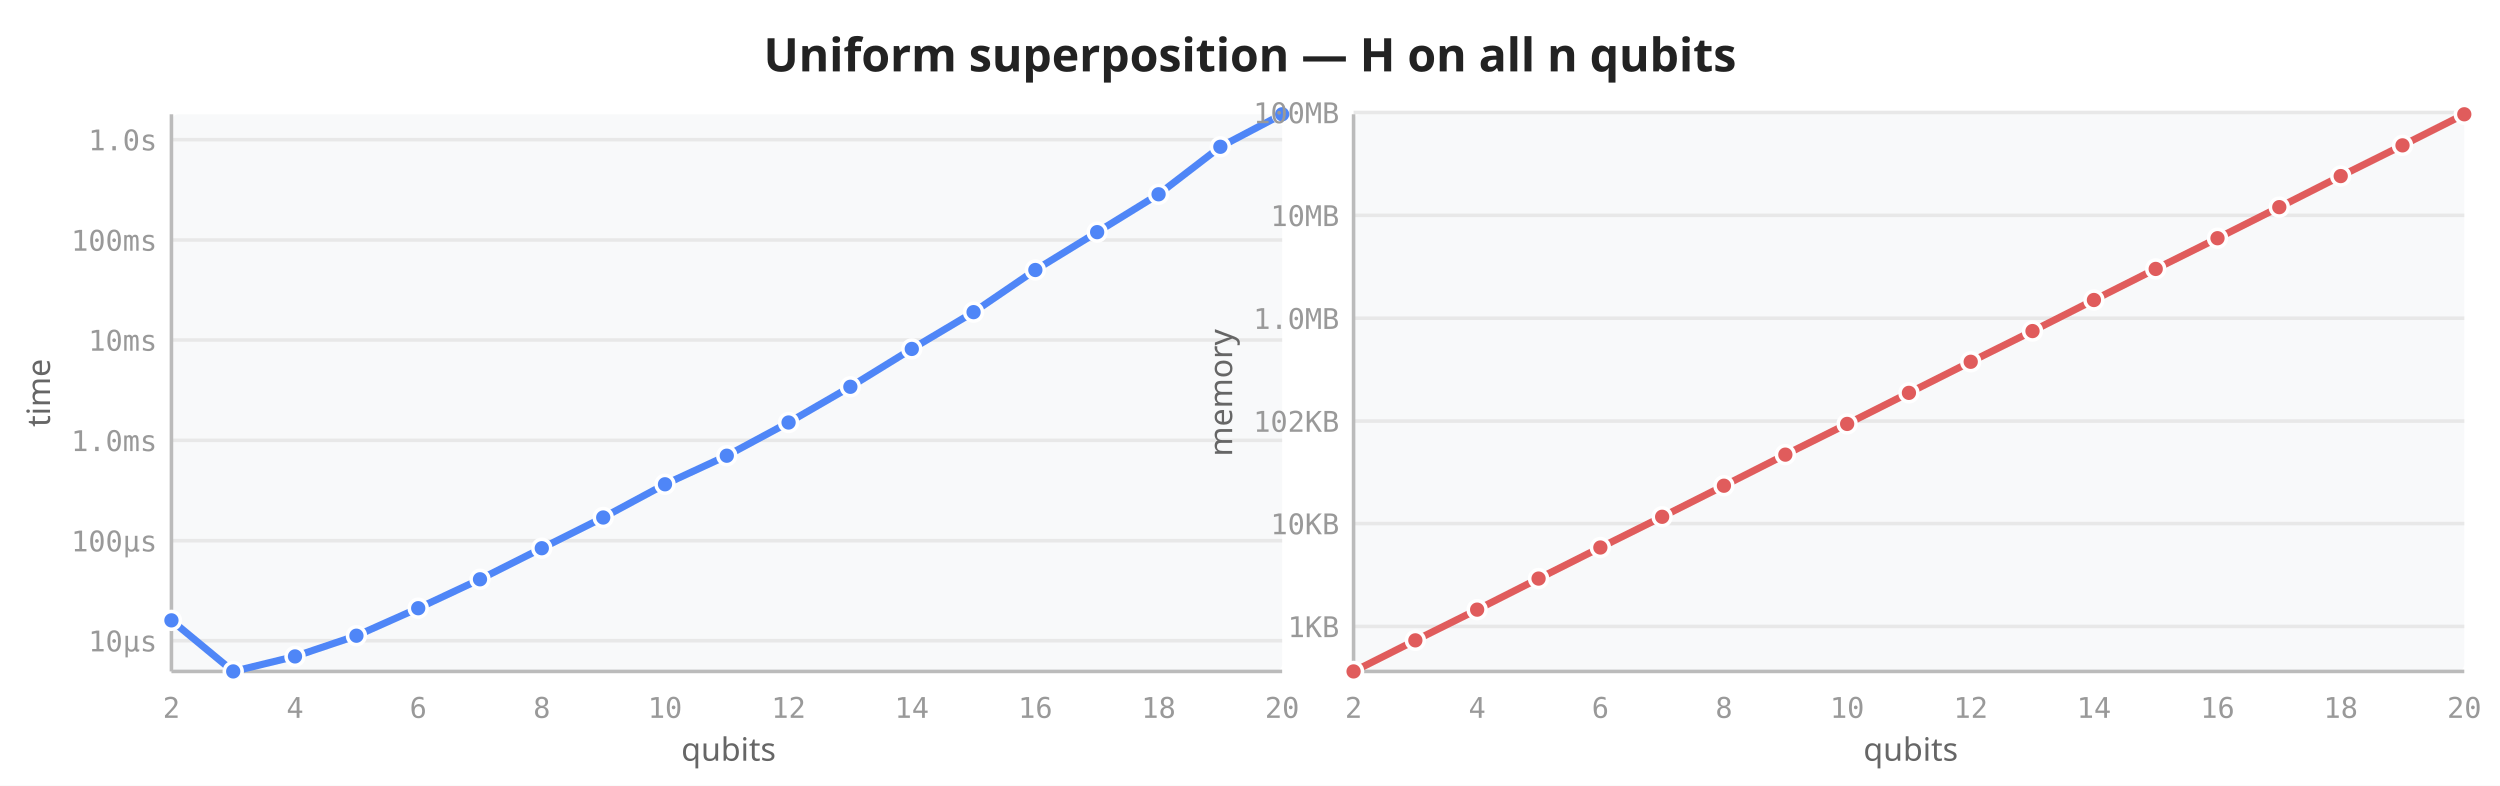
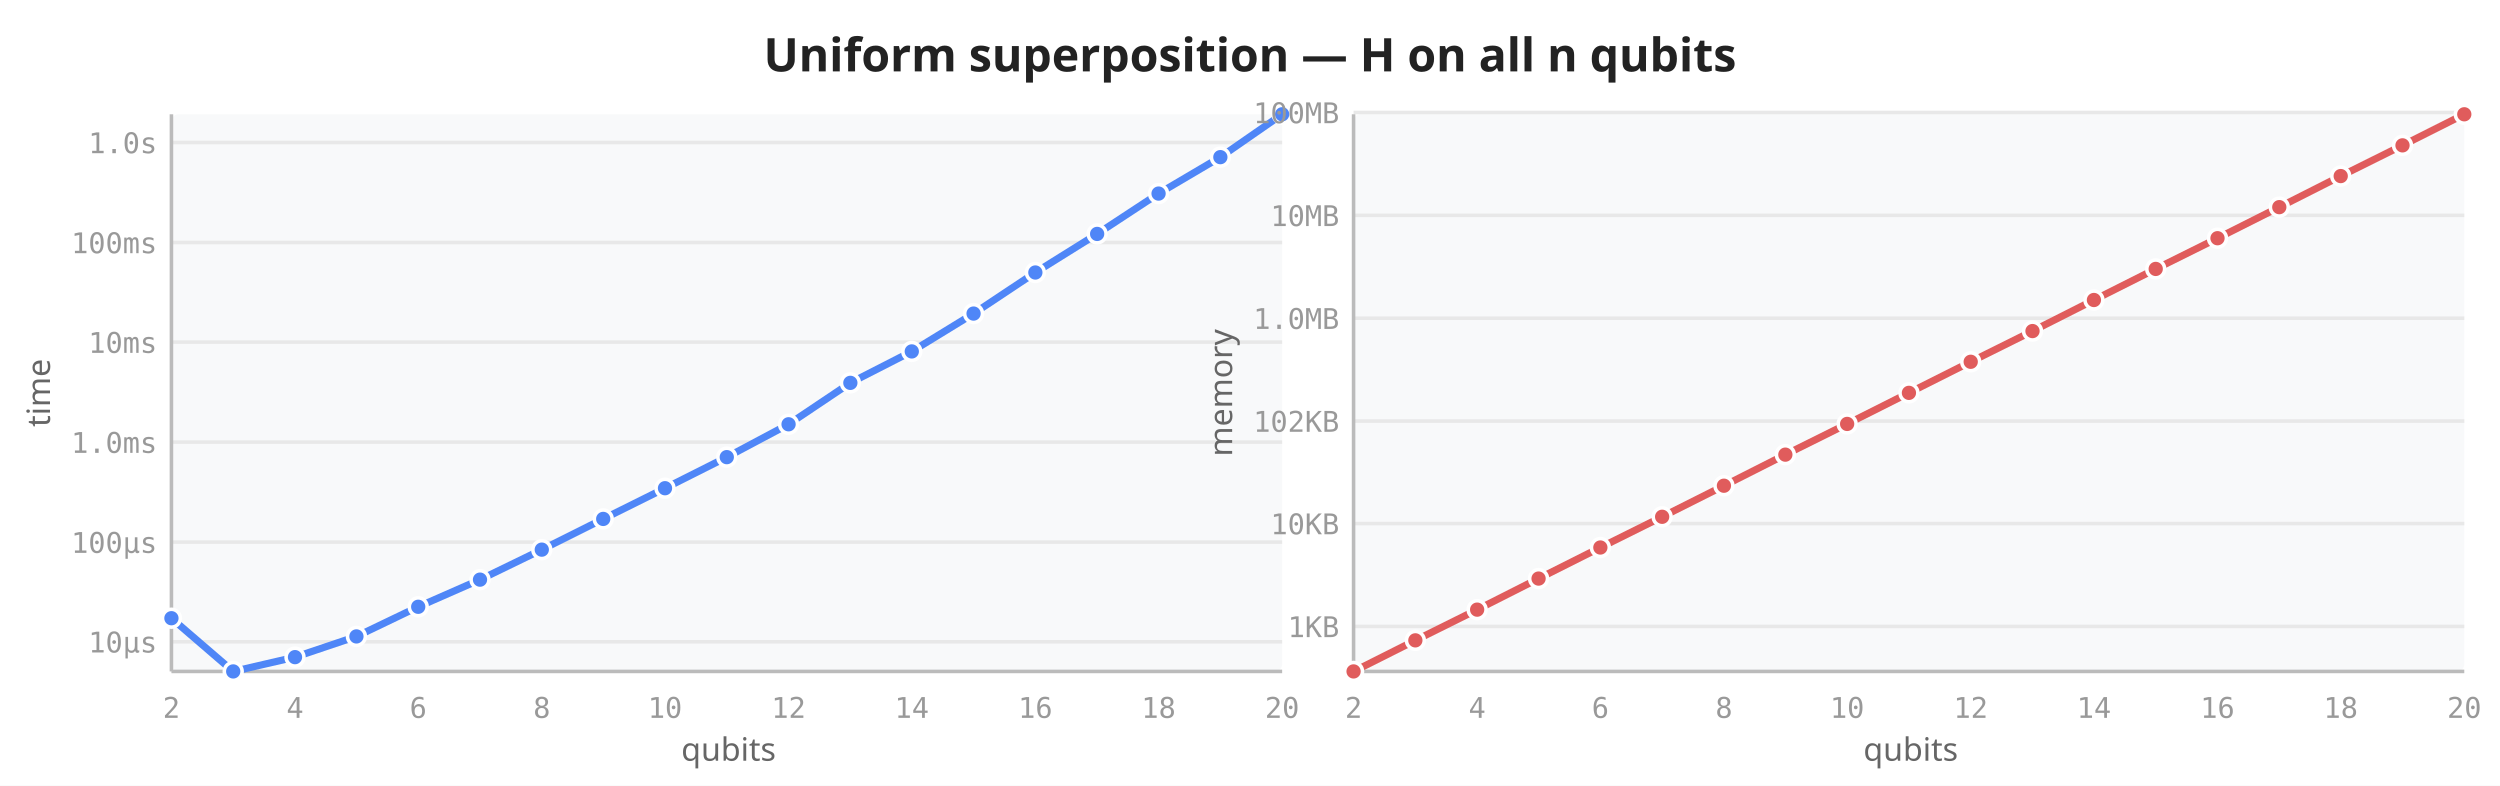
<svg xmlns="http://www.w3.org/2000/svg" viewBox="0 0 700 220" width="700" height="220">
  <rect width="700" height="220" fill="white" />
  <text x="350" y="20" text-anchor="middle" font-size="13" font-weight="600" fill="#222" font-family="sans-serif">Uniform superposition — H on all n qubits</text>
  <rect x="48" y="32" width="311" height="156" fill="#f8f9fa" rx="2" />
-   <line x1="48" y1="179.4" x2="359" y2="179.4" stroke="#e8e8e8" stroke-width="1" />
-   <line x1="48" y1="151.4" x2="359" y2="151.4" stroke="#e8e8e8" stroke-width="1" />
-   <line x1="48" y1="123.3" x2="359" y2="123.3" stroke="#e8e8e8" stroke-width="1" />
-   <line x1="48" y1="95.2" x2="359" y2="95.2" stroke="#e8e8e8" stroke-width="1" />
-   <line x1="48" y1="67.2" x2="359" y2="67.2" stroke="#e8e8e8" stroke-width="1" />
-   <line x1="48" y1="39.1" x2="359" y2="39.1" stroke="#e8e8e8" stroke-width="1" />
+   <line x1="48" y1="179.7" x2="359" y2="179.7" stroke="#e8e8e8" stroke-width="1" />
+   <line x1="48" y1="151.8" x2="359" y2="151.8" stroke="#e8e8e8" stroke-width="1" />
+   <line x1="48" y1="123.8" x2="359" y2="123.8" stroke="#e8e8e8" stroke-width="1" />
+   <line x1="48" y1="95.8" x2="359" y2="95.8" stroke="#e8e8e8" stroke-width="1" />
+   <line x1="48" y1="67.9" x2="359" y2="67.9" stroke="#e8e8e8" stroke-width="1" />
+   <line x1="48" y1="39.9" x2="359" y2="39.9" stroke="#e8e8e8" stroke-width="1" />
  <line x1="48" y1="32" x2="48" y2="188" stroke="#bbb" stroke-width="1" />
  <line x1="48" y1="188" x2="359" y2="188" stroke="#bbb" stroke-width="1" />
  <text x="48.0" y="201" text-anchor="middle" font-size="8" fill="#999" font-family="monospace">2</text>
  <text x="82.6" y="201" text-anchor="middle" font-size="8" fill="#999" font-family="monospace">4</text>
  <text x="117.1" y="201" text-anchor="middle" font-size="8" fill="#999" font-family="monospace">6</text>
  <text x="151.7" y="201" text-anchor="middle" font-size="8" fill="#999" font-family="monospace">8</text>
  <text x="186.2" y="201" text-anchor="middle" font-size="8" fill="#999" font-family="monospace">10</text>
  <text x="220.8" y="201" text-anchor="middle" font-size="8" fill="#999" font-family="monospace">12</text>
  <text x="255.3" y="201" text-anchor="middle" font-size="8" fill="#999" font-family="monospace">14</text>
  <text x="289.9" y="201" text-anchor="middle" font-size="8" fill="#999" font-family="monospace">16</text>
  <text x="324.4" y="201" text-anchor="middle" font-size="8" fill="#999" font-family="monospace">18</text>
  <text x="359.0" y="201" text-anchor="middle" font-size="8" fill="#999" font-family="monospace">20</text>
-   <text x="44" y="182.4" text-anchor="end" font-size="8" fill="#999" font-family="monospace">10µs</text>
-   <text x="44" y="154.4" text-anchor="end" font-size="8" fill="#999" font-family="monospace">100µs</text>
-   <text x="44" y="126.3" text-anchor="end" font-size="8" fill="#999" font-family="monospace">1.0ms</text>
-   <text x="44" y="98.2" text-anchor="end" font-size="8" fill="#999" font-family="monospace">10ms</text>
-   <text x="44" y="70.2" text-anchor="end" font-size="8" fill="#999" font-family="monospace">100ms</text>
-   <text x="44" y="42.1" text-anchor="end" font-size="8" fill="#999" font-family="monospace">1.0s</text>
+   <text x="44" y="182.7" text-anchor="end" font-size="8" fill="#999" font-family="monospace">10µs</text>
+   <text x="44" y="154.8" text-anchor="end" font-size="8" fill="#999" font-family="monospace">100µs</text>
+   <text x="44" y="126.8" text-anchor="end" font-size="8" fill="#999" font-family="monospace">1.0ms</text>
+   <text x="44" y="98.8" text-anchor="end" font-size="8" fill="#999" font-family="monospace">10ms</text>
+   <text x="44" y="70.9" text-anchor="end" font-size="8" fill="#999" font-family="monospace">100ms</text>
+   <text x="44" y="42.9" text-anchor="end" font-size="8" fill="#999" font-family="monospace">1.0s</text>
  <text transform="translate(14,110) rotate(-90)" text-anchor="middle" font-size="9" fill="#666" font-family="sans-serif">time</text>
  <text x="204" y="213" text-anchor="middle" font-size="9" fill="#666" font-family="sans-serif">qubits</text>
-   <path d="M48.0,173.7 L65.3,188.0 L82.6,183.8 L99.8,178.0 L117.1,170.3 L134.4,162.2 L151.7,153.5 L168.9,144.9 L186.2,135.6 L203.5,127.6 L220.8,118.3 L238.1,108.3 L255.3,97.7 L272.6,87.4 L289.9,75.6 L307.2,65.0 L324.4,54.4 L341.7,41.1 L359.0,32.0" fill="none" stroke="#4f86f7" stroke-width="2" stroke-linejoin="round" stroke-linecap="round" />
-   <circle cx="48.0" cy="173.7" r="2.5" fill="#4f86f7" stroke="white" stroke-width="1" />
+   <path d="M48.0,173.1 L65.3,188.0 L82.6,184.0 L99.8,178.2 L117.1,169.9 L134.4,162.3 L151.7,153.9 L168.9,145.3 L186.2,136.7 L203.5,128.0 L220.8,118.8 L238.1,107.2 L255.3,98.4 L272.6,87.8 L289.9,76.3 L307.2,65.5 L324.4,54.2 L341.7,44.0 L359.0,32.0" fill="none" stroke="#4f86f7" stroke-width="2" stroke-linejoin="round" stroke-linecap="round" />
+   <circle cx="48.0" cy="173.1" r="2.5" fill="#4f86f7" stroke="white" stroke-width="1" />
  <circle cx="65.3" cy="188.0" r="2.5" fill="#4f86f7" stroke="white" stroke-width="1" />
-   <circle cx="82.6" cy="183.8" r="2.5" fill="#4f86f7" stroke="white" stroke-width="1" />
-   <circle cx="99.8" cy="178.0" r="2.5" fill="#4f86f7" stroke="white" stroke-width="1" />
-   <circle cx="117.1" cy="170.3" r="2.5" fill="#4f86f7" stroke="white" stroke-width="1" />
-   <circle cx="134.4" cy="162.2" r="2.5" fill="#4f86f7" stroke="white" stroke-width="1" />
-   <circle cx="151.7" cy="153.5" r="2.5" fill="#4f86f7" stroke="white" stroke-width="1" />
-   <circle cx="168.9" cy="144.9" r="2.5" fill="#4f86f7" stroke="white" stroke-width="1" />
-   <circle cx="186.2" cy="135.6" r="2.5" fill="#4f86f7" stroke="white" stroke-width="1" />
-   <circle cx="203.5" cy="127.6" r="2.5" fill="#4f86f7" stroke="white" stroke-width="1" />
-   <circle cx="220.8" cy="118.3" r="2.5" fill="#4f86f7" stroke="white" stroke-width="1" />
-   <circle cx="238.1" cy="108.3" r="2.5" fill="#4f86f7" stroke="white" stroke-width="1" />
-   <circle cx="255.3" cy="97.7" r="2.5" fill="#4f86f7" stroke="white" stroke-width="1" />
-   <circle cx="272.6" cy="87.4" r="2.5" fill="#4f86f7" stroke="white" stroke-width="1" />
-   <circle cx="289.9" cy="75.6" r="2.5" fill="#4f86f7" stroke="white" stroke-width="1" />
-   <circle cx="307.2" cy="65.0" r="2.5" fill="#4f86f7" stroke="white" stroke-width="1" />
-   <circle cx="324.4" cy="54.4" r="2.5" fill="#4f86f7" stroke="white" stroke-width="1" />
-   <circle cx="341.7" cy="41.1" r="2.5" fill="#4f86f7" stroke="white" stroke-width="1" />
+   <circle cx="82.6" cy="184.0" r="2.5" fill="#4f86f7" stroke="white" stroke-width="1" />
+   <circle cx="99.8" cy="178.2" r="2.5" fill="#4f86f7" stroke="white" stroke-width="1" />
+   <circle cx="117.1" cy="169.9" r="2.5" fill="#4f86f7" stroke="white" stroke-width="1" />
+   <circle cx="134.4" cy="162.3" r="2.5" fill="#4f86f7" stroke="white" stroke-width="1" />
+   <circle cx="151.7" cy="153.9" r="2.5" fill="#4f86f7" stroke="white" stroke-width="1" />
+   <circle cx="168.9" cy="145.3" r="2.5" fill="#4f86f7" stroke="white" stroke-width="1" />
+   <circle cx="186.2" cy="136.7" r="2.5" fill="#4f86f7" stroke="white" stroke-width="1" />
+   <circle cx="203.5" cy="128.0" r="2.5" fill="#4f86f7" stroke="white" stroke-width="1" />
+   <circle cx="220.8" cy="118.8" r="2.5" fill="#4f86f7" stroke="white" stroke-width="1" />
+   <circle cx="238.1" cy="107.2" r="2.5" fill="#4f86f7" stroke="white" stroke-width="1" />
+   <circle cx="255.3" cy="98.4" r="2.5" fill="#4f86f7" stroke="white" stroke-width="1" />
+   <circle cx="272.6" cy="87.8" r="2.5" fill="#4f86f7" stroke="white" stroke-width="1" />
+   <circle cx="289.9" cy="76.3" r="2.5" fill="#4f86f7" stroke="white" stroke-width="1" />
+   <circle cx="307.2" cy="65.5" r="2.5" fill="#4f86f7" stroke="white" stroke-width="1" />
+   <circle cx="324.4" cy="54.2" r="2.5" fill="#4f86f7" stroke="white" stroke-width="1" />
+   <circle cx="341.7" cy="44.0" r="2.5" fill="#4f86f7" stroke="white" stroke-width="1" />
  <circle cx="359.0" cy="32.0" r="2.5" fill="#4f86f7" stroke="white" stroke-width="1" />
  <rect x="379" y="32" width="311" height="156" fill="#f8f9fa" rx="2" />
  <line x1="379" y1="175.4" x2="690" y2="175.4" stroke="#e8e8e8" stroke-width="1" />
  <line x1="379" y1="146.6" x2="690" y2="146.6" stroke="#e8e8e8" stroke-width="1" />
  <line x1="379" y1="117.9" x2="690" y2="117.9" stroke="#e8e8e8" stroke-width="1" />
  <line x1="379" y1="89.1" x2="690" y2="89.1" stroke="#e8e8e8" stroke-width="1" />
  <line x1="379" y1="60.3" x2="690" y2="60.3" stroke="#e8e8e8" stroke-width="1" />
  <line x1="379" y1="31.5" x2="690" y2="31.5" stroke="#e8e8e8" stroke-width="1" />
  <line x1="379" y1="32" x2="379" y2="188" stroke="#bbb" stroke-width="1" />
  <line x1="379" y1="188" x2="690" y2="188" stroke="#bbb" stroke-width="1" />
  <text x="379.0" y="201" text-anchor="middle" font-size="8" fill="#999" font-family="monospace">2</text>
  <text x="413.6" y="201" text-anchor="middle" font-size="8" fill="#999" font-family="monospace">4</text>
  <text x="448.1" y="201" text-anchor="middle" font-size="8" fill="#999" font-family="monospace">6</text>
  <text x="482.7" y="201" text-anchor="middle" font-size="8" fill="#999" font-family="monospace">8</text>
  <text x="517.2" y="201" text-anchor="middle" font-size="8" fill="#999" font-family="monospace">10</text>
  <text x="551.8" y="201" text-anchor="middle" font-size="8" fill="#999" font-family="monospace">12</text>
  <text x="586.3" y="201" text-anchor="middle" font-size="8" fill="#999" font-family="monospace">14</text>
  <text x="620.9" y="201" text-anchor="middle" font-size="8" fill="#999" font-family="monospace">16</text>
  <text x="655.4" y="201" text-anchor="middle" font-size="8" fill="#999" font-family="monospace">18</text>
  <text x="690.0" y="201" text-anchor="middle" font-size="8" fill="#999" font-family="monospace">20</text>
  <text x="375" y="178.4" text-anchor="end" font-size="8" fill="#999" font-family="monospace">1KB</text>
  <text x="375" y="149.6" text-anchor="end" font-size="8" fill="#999" font-family="monospace">10KB</text>
  <text x="375" y="120.9" text-anchor="end" font-size="8" fill="#999" font-family="monospace">102KB</text>
  <text x="375" y="92.1" text-anchor="end" font-size="8" fill="#999" font-family="monospace">1.0MB</text>
  <text x="375" y="63.3" text-anchor="end" font-size="8" fill="#999" font-family="monospace">10MB</text>
  <text x="375" y="34.5" text-anchor="end" font-size="8" fill="#999" font-family="monospace">100MB</text>
  <text transform="translate(345,110) rotate(-90)" text-anchor="middle" font-size="9" fill="#666" font-family="sans-serif">memory</text>
  <text x="535" y="213" text-anchor="middle" font-size="9" fill="#666" font-family="sans-serif">qubits</text>
  <path d="M379.0,188.0 L396.3,179.3 L413.6,170.7 L430.8,162.0 L448.1,153.3 L465.4,144.7 L482.7,136.0 L499.9,127.3 L517.2,118.7 L534.5,110.0 L551.8,101.3 L569.1,92.7 L586.3,84.0 L603.6,75.3 L620.9,66.7 L638.2,58.0 L655.4,49.3 L672.7,40.7 L690.0,32.0" fill="none" stroke="#e05c5c" stroke-width="2" stroke-linejoin="round" stroke-linecap="round" />
  <circle cx="379.0" cy="188.0" r="2.5" fill="#e05c5c" stroke="white" stroke-width="1" />
  <circle cx="396.3" cy="179.3" r="2.5" fill="#e05c5c" stroke="white" stroke-width="1" />
  <circle cx="413.6" cy="170.7" r="2.5" fill="#e05c5c" stroke="white" stroke-width="1" />
  <circle cx="430.8" cy="162.0" r="2.5" fill="#e05c5c" stroke="white" stroke-width="1" />
  <circle cx="448.1" cy="153.3" r="2.5" fill="#e05c5c" stroke="white" stroke-width="1" />
  <circle cx="465.4" cy="144.7" r="2.5" fill="#e05c5c" stroke="white" stroke-width="1" />
  <circle cx="482.7" cy="136.0" r="2.5" fill="#e05c5c" stroke="white" stroke-width="1" />
  <circle cx="499.9" cy="127.3" r="2.5" fill="#e05c5c" stroke="white" stroke-width="1" />
  <circle cx="517.2" cy="118.7" r="2.5" fill="#e05c5c" stroke="white" stroke-width="1" />
  <circle cx="534.5" cy="110.0" r="2.5" fill="#e05c5c" stroke="white" stroke-width="1" />
  <circle cx="551.8" cy="101.3" r="2.5" fill="#e05c5c" stroke="white" stroke-width="1" />
  <circle cx="569.1" cy="92.7" r="2.5" fill="#e05c5c" stroke="white" stroke-width="1" />
  <circle cx="586.3" cy="84.0" r="2.5" fill="#e05c5c" stroke="white" stroke-width="1" />
  <circle cx="603.6" cy="75.3" r="2.5" fill="#e05c5c" stroke="white" stroke-width="1" />
  <circle cx="620.9" cy="66.7" r="2.5" fill="#e05c5c" stroke="white" stroke-width="1" />
  <circle cx="638.2" cy="58.0" r="2.5" fill="#e05c5c" stroke="white" stroke-width="1" />
  <circle cx="655.4" cy="49.3" r="2.5" fill="#e05c5c" stroke="white" stroke-width="1" />
  <circle cx="672.7" cy="40.7" r="2.5" fill="#e05c5c" stroke="white" stroke-width="1" />
  <circle cx="690.0" cy="32.0" r="2.5" fill="#e05c5c" stroke="white" stroke-width="1" />
</svg>
